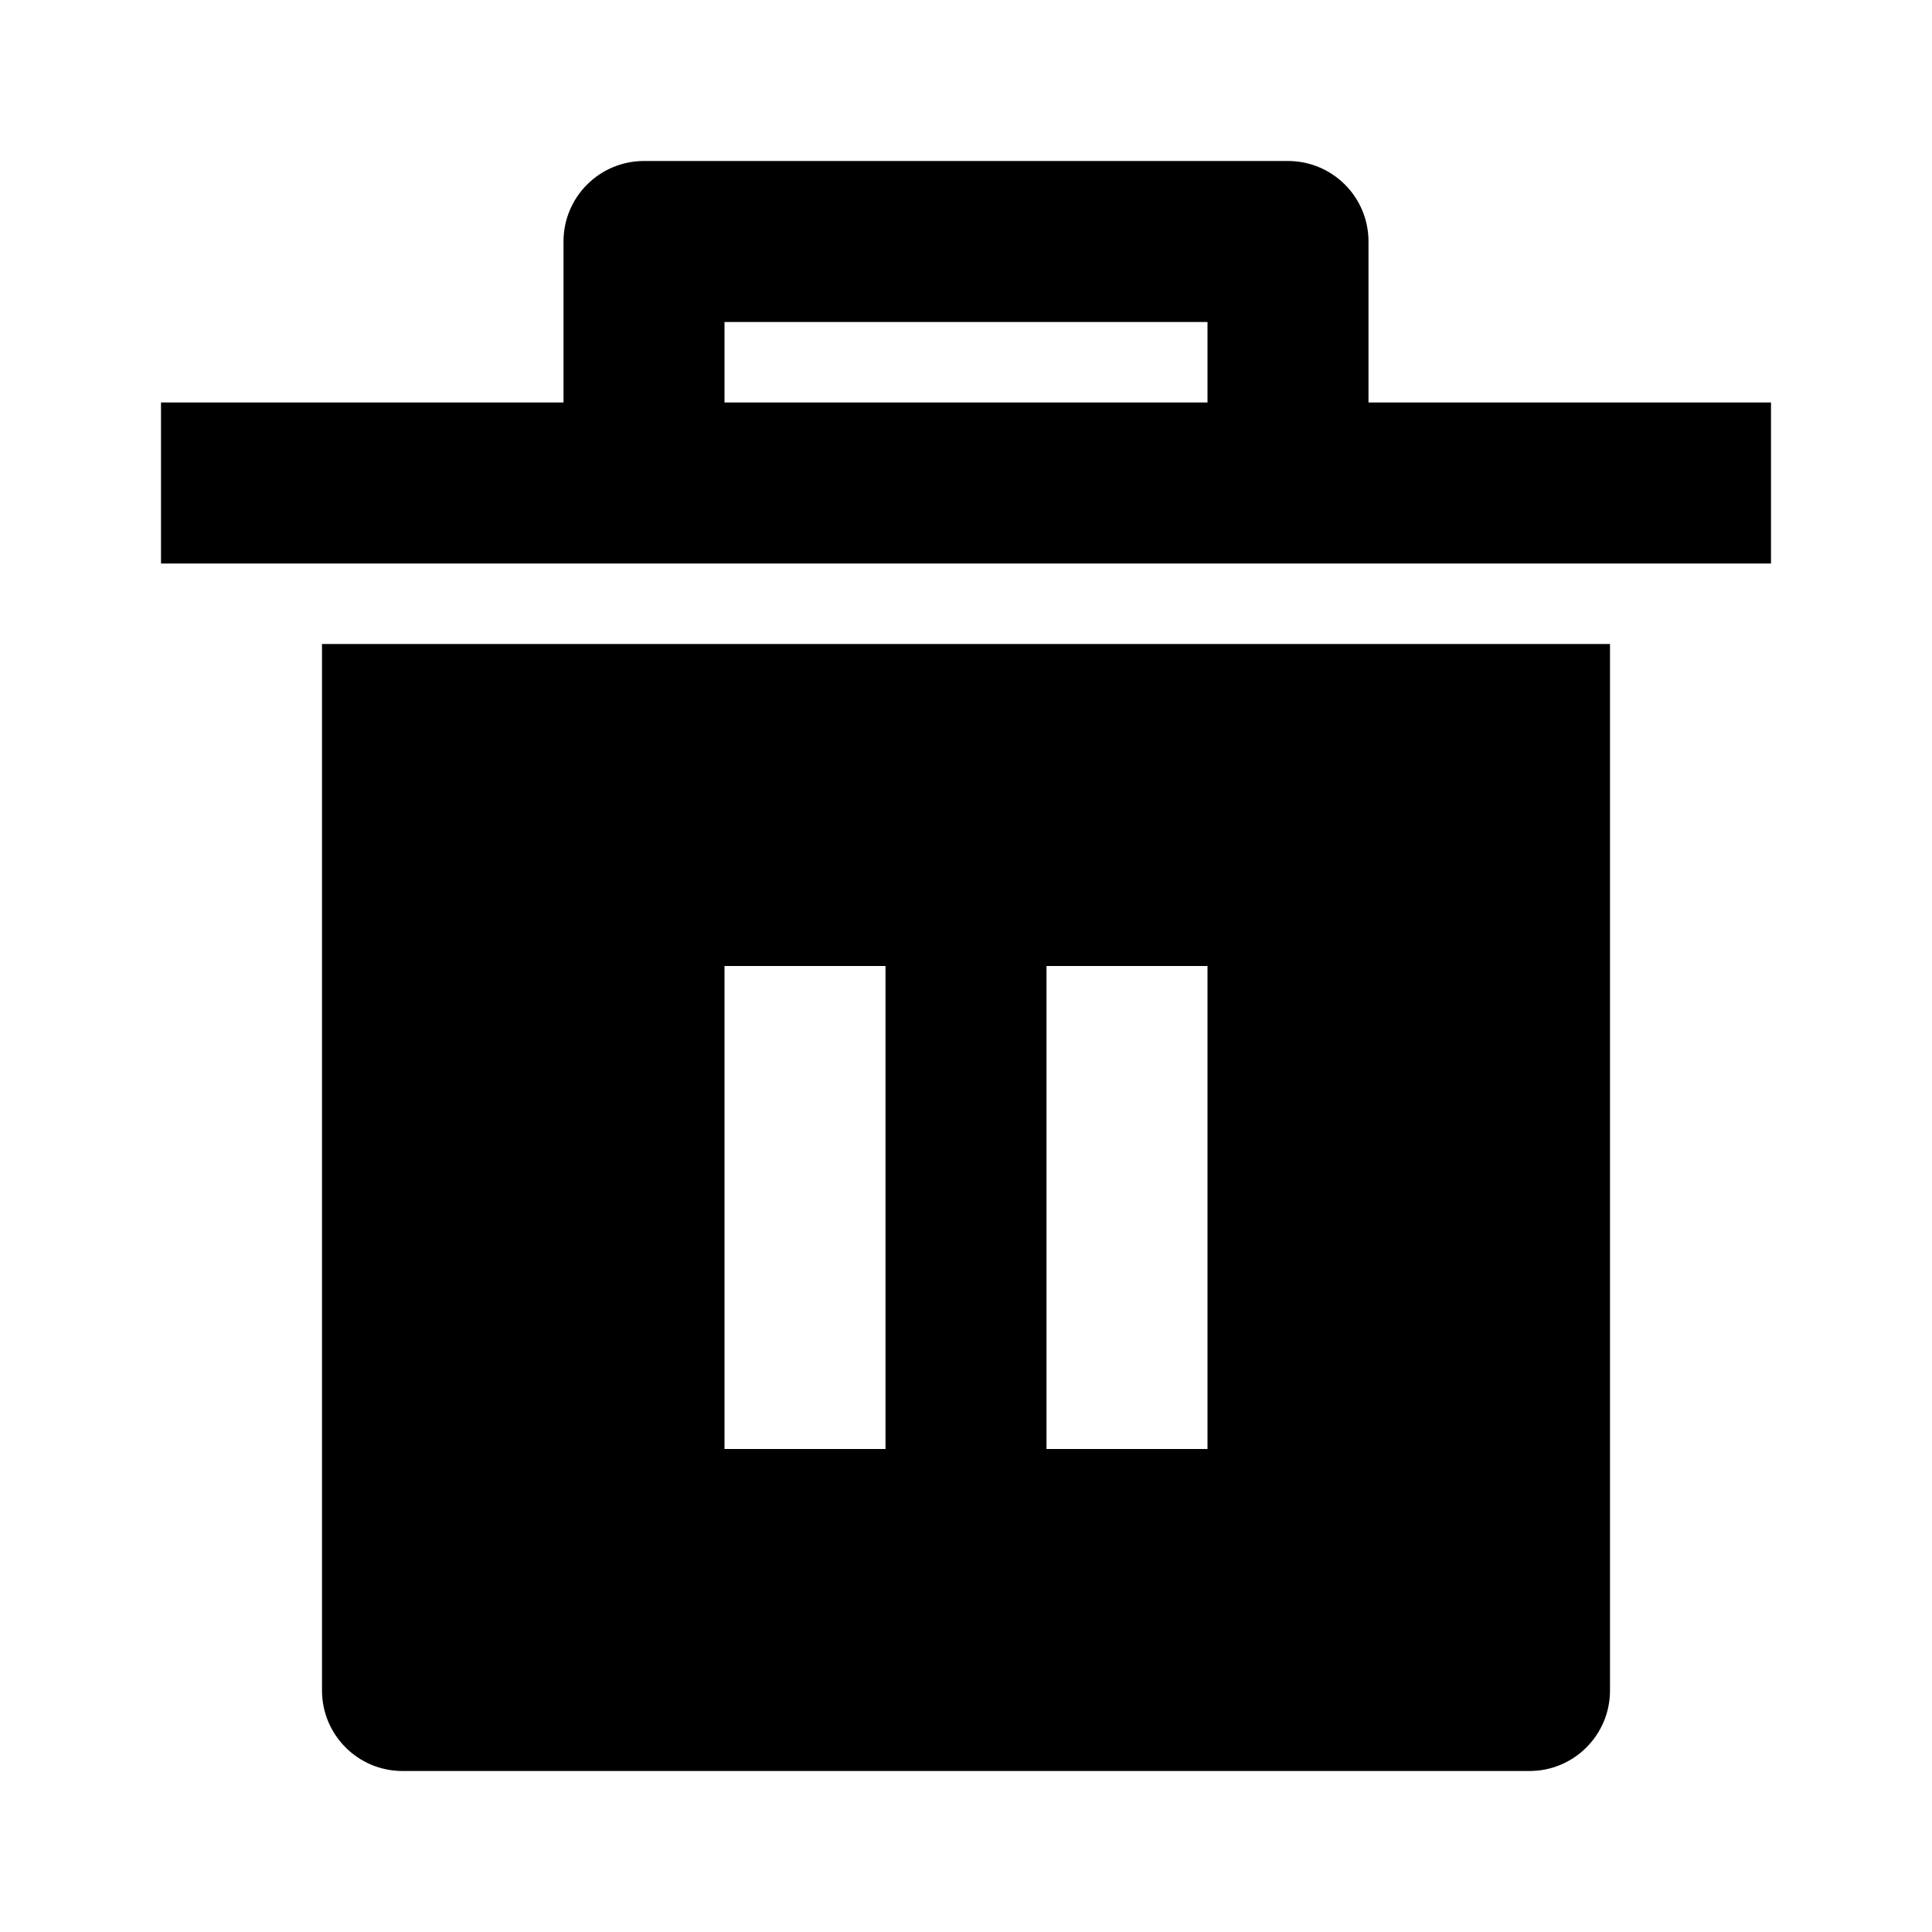
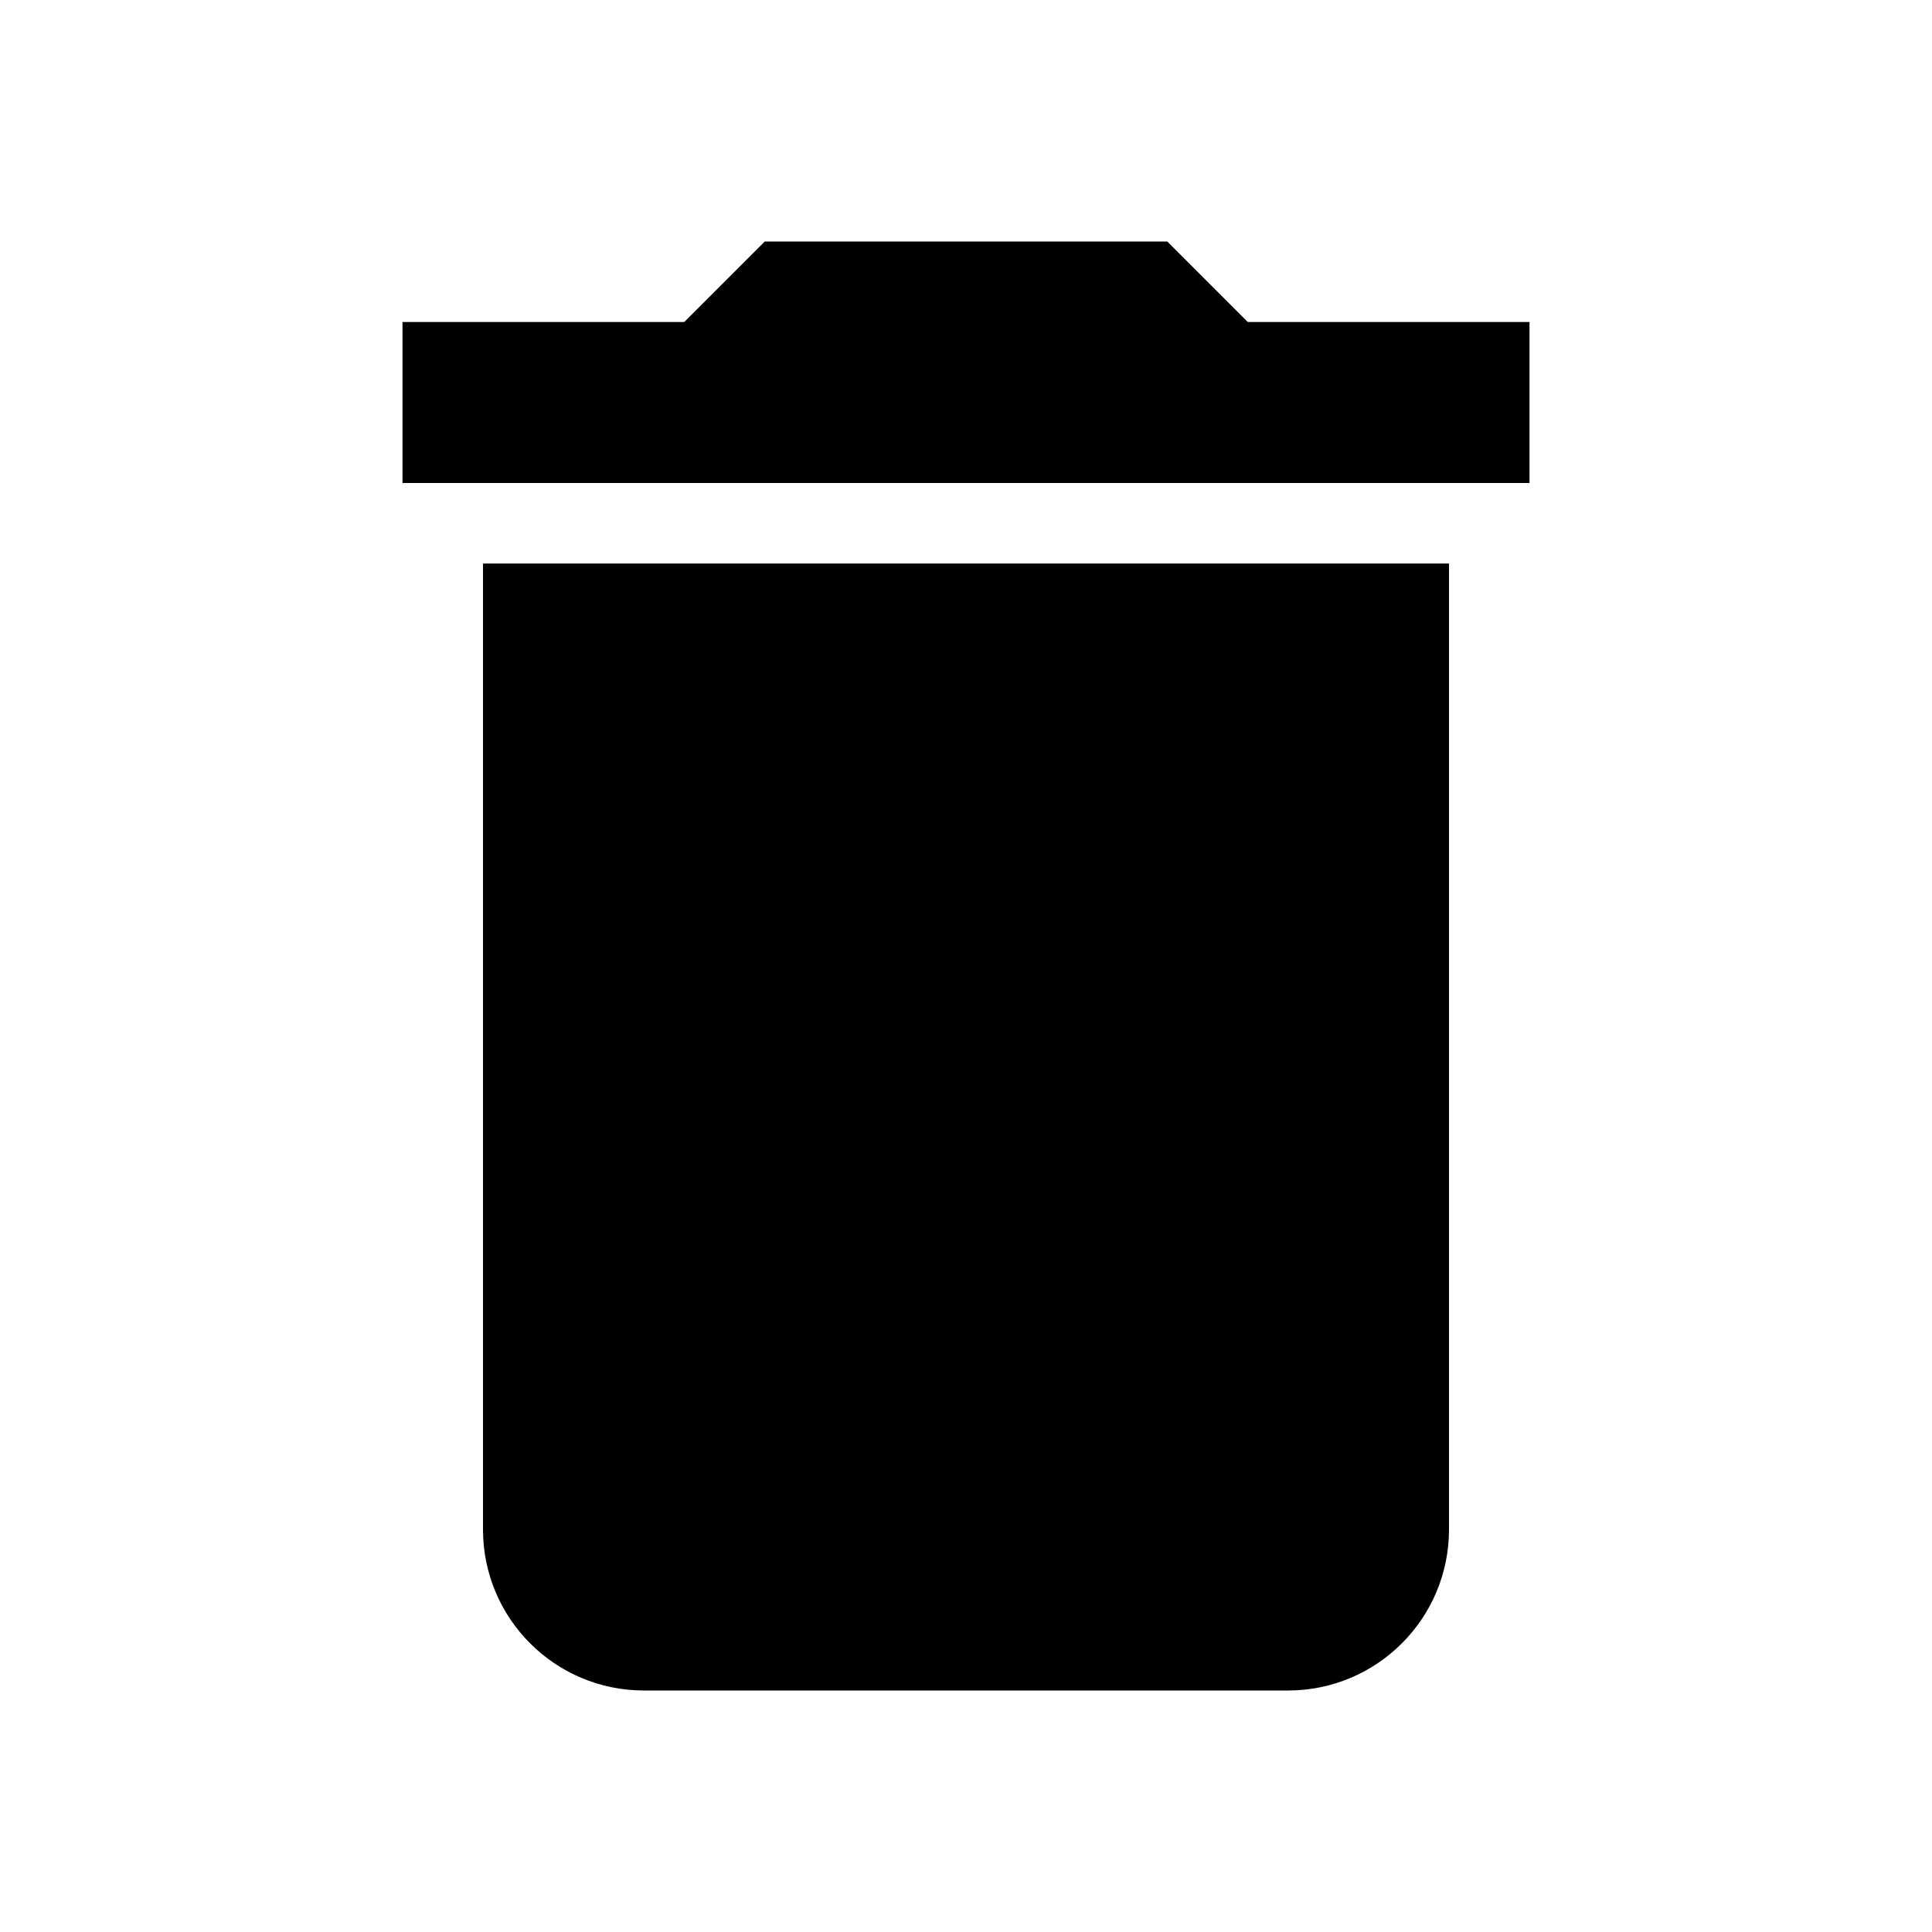
- <svg xmlns="http://www.w3.org/2000/svg" viewBox="0 0 24 24" width="24" height="24">
-   <path fill="none" d="M0 0h24v24H0z" />
-   <path d="M4 8h16v13a1 1 0 0 1-1 1H5a1 1 0 0 1-1-1V8zm3-3V3a1 1 0 0 1 1-1h8a1 1 0 0 1 1 1v2h5v2H2V5h5zm2-1v1h6V4H9zm0 8v6h2v-6H9zm4 0v6h2v-6h-2z" />
+ <svg xmlns="http://www.w3.org/2000/svg" width="48" height="48" viewBox="0 0 48 48">
+   <path d="M12 38c0 2.21 1.79 4 4 4h16c2.21 0 4-1.79 4-4V14H12v24zM38 8h-7l-2-2H19l-2 2h-7v4h28V8z" />
</svg>
